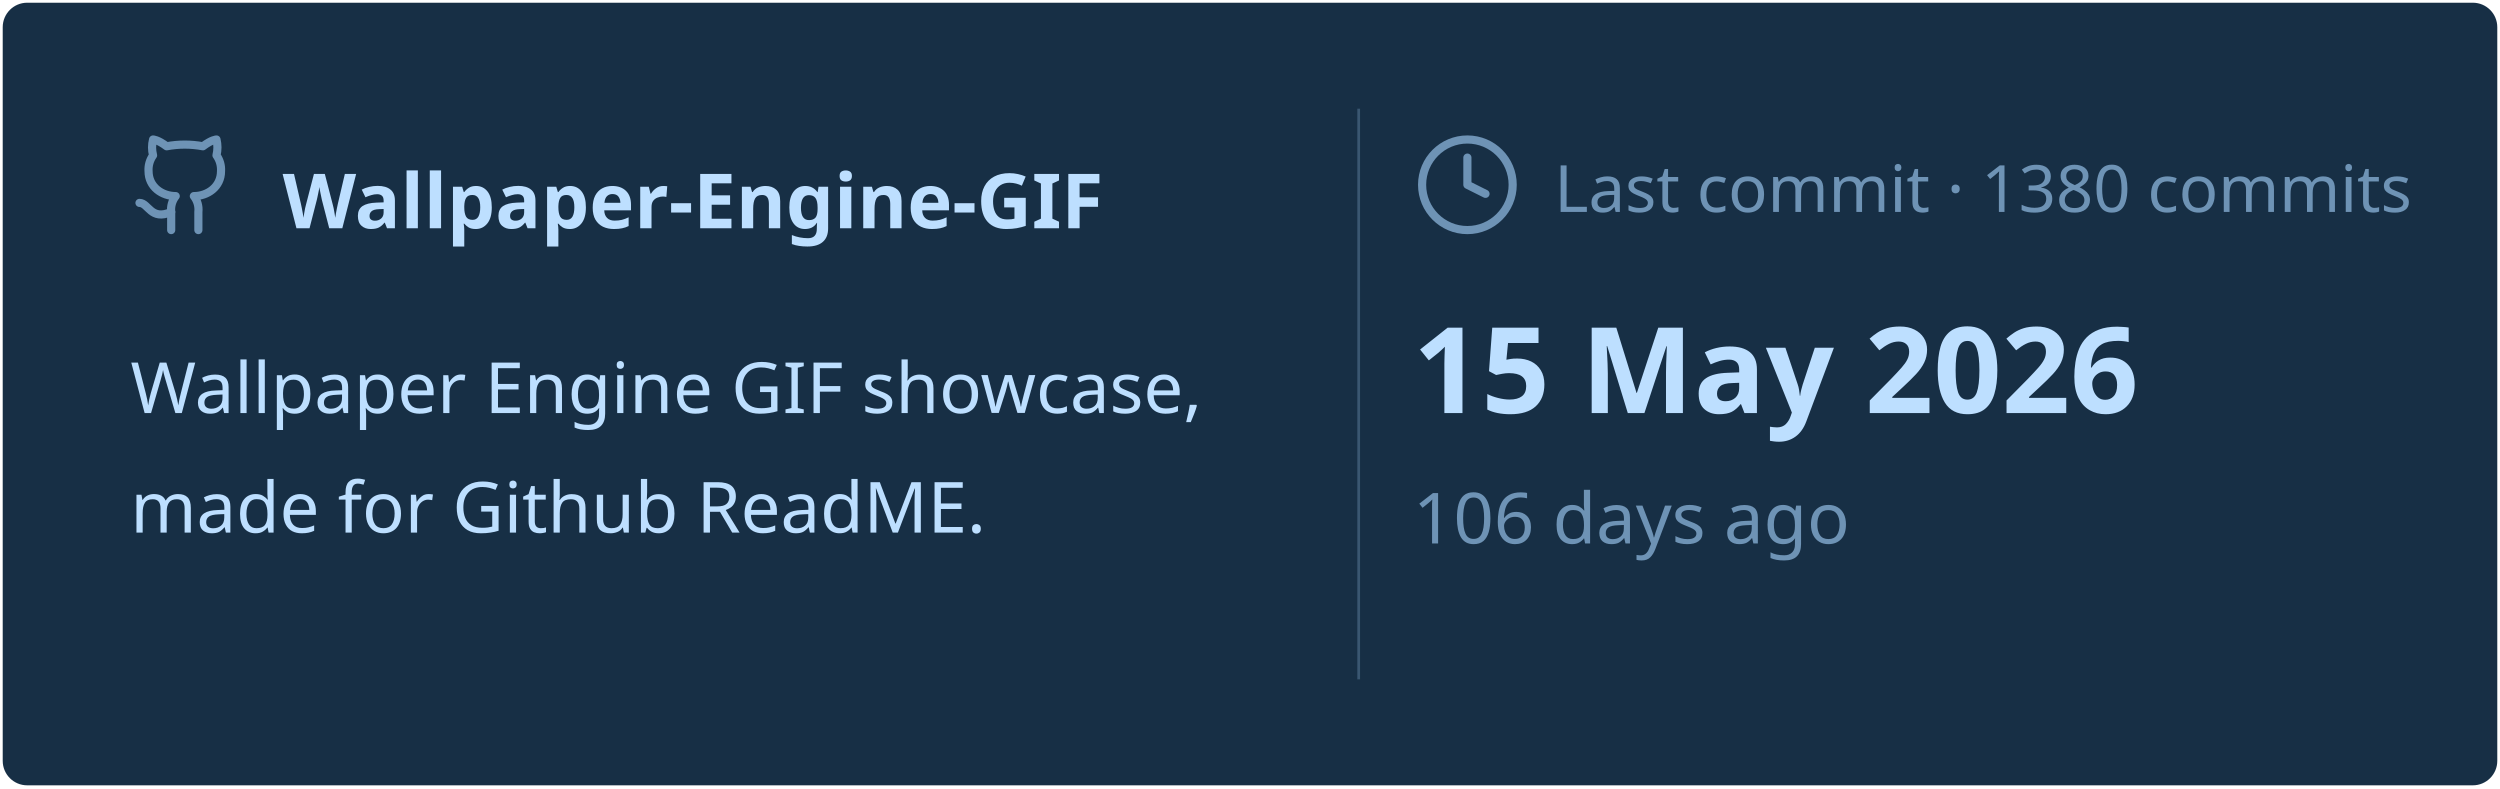
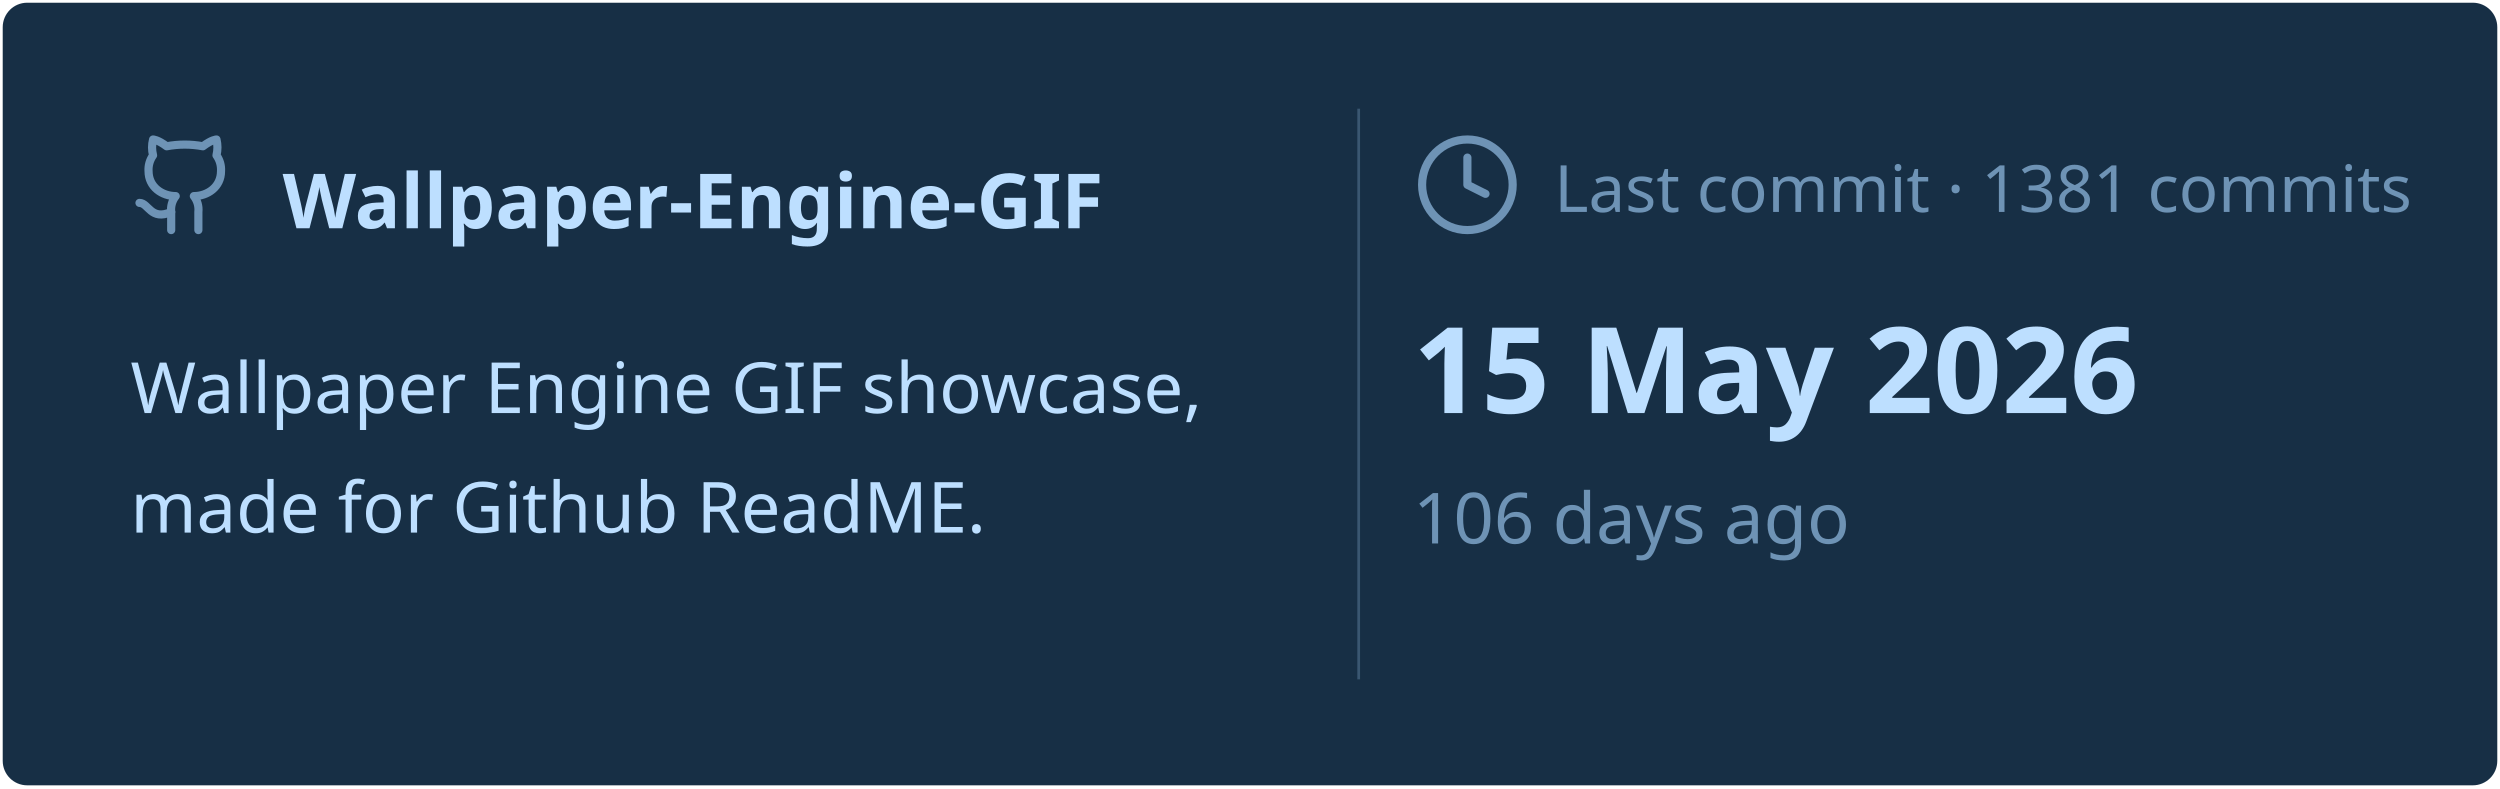
<svg xmlns="http://www.w3.org/2000/svg" viewBox="0 0 460 145" width="460px" height="145px">
  <rect stroke="#000000" stroke-opacity="0" fill="#172F45" rx="4.5" x="0.5" y="0.5" width="459" height="144" />
  <g transform="translate(24, 42)">
    <svg x="0" y="-18" width="20" height="20" viewBox="0 0 24 24" fill="none" stroke="#6E93B5" stroke-width="1.8" stroke-linecap="round" stroke-linejoin="round">
      <path d="M15 22v-4a4.8 4.8 0 0 0-1-3.5c3 0 6-2 6-5.5.08-1.25-.27-2.48-1-3.5.28-1.15.28-2.35 0-3.5 0 0-1 0-3 1.5-2.64-.5-5.36-.5-8 0C6 2 5 2 5 2c-.3 1.15-.3 2.35 0 3.5A5.403 5.403 0 0 0 4 9c0 3.5 3 5.5 6 5.5-.39.49-.68 1.05-.85 1.65-.17.6-.22 1.23-.15 1.85v4" />
      <path d="M9 18c-4.51 2-5-2-7-2" />
    </svg>
    <text x="28" y="0" font-family="&quot;Segoe UI&quot;, Ubuntu, sans-serif" font-size="14" font-weight="700" fill="#BDDFFF">Wallpaper-Engine-GIF</text>
  </g>
  <text x="24" y="76" font-family="&quot;Segoe UI&quot;, Ubuntu, sans-serif" font-size="13" font-weight="400" fill="#BDDFFF">Wallpaper Engine GIF showcase,</text>
  <text x="24" y="98" font-family="&quot;Segoe UI&quot;, Ubuntu, sans-serif" font-size="13" font-weight="400" fill="#BDDFFF">made for Github ReadME.</text>
  <line x1="250" y1="20" x2="250" y2="125" stroke="#6E93B5" stroke-width="0.5" stroke-opacity="0.4" />
  <svg x="260" y="24" width="20" height="20" viewBox="0 0 24 24" fill="none" stroke="#6E93B5" stroke-width="1.8" stroke-linecap="round" stroke-linejoin="round">
    <circle cx="12" cy="12" r="10" />
    <polyline points="12 6 12 12 16 14" />
  </svg>
-   <text x="286" y="39" font-family="&quot;Segoe UI&quot;, Ubuntu, sans-serif" font-size="12" font-weight="400" fill="#6E93B5">Last commit · 1380 commits</text>
+   <text x="286" y="39" font-family="&quot;Segoe UI&quot;, Ubuntu, sans-serif" font-size="12" font-weight="400" fill="#6E93B5">Last commit · 1381 commits</text>
  <text x="260" y="76" font-family="&quot;Segoe UI&quot;, Ubuntu, sans-serif" font-size="22" font-weight="700" fill="#BDDFFF">15 May 2026</text>
  <text x="260" y="100" font-family="&quot;Segoe UI&quot;, Ubuntu, sans-serif" font-size="13" font-weight="400" fill="#6E93B5">106 days ago</text>
</svg>
